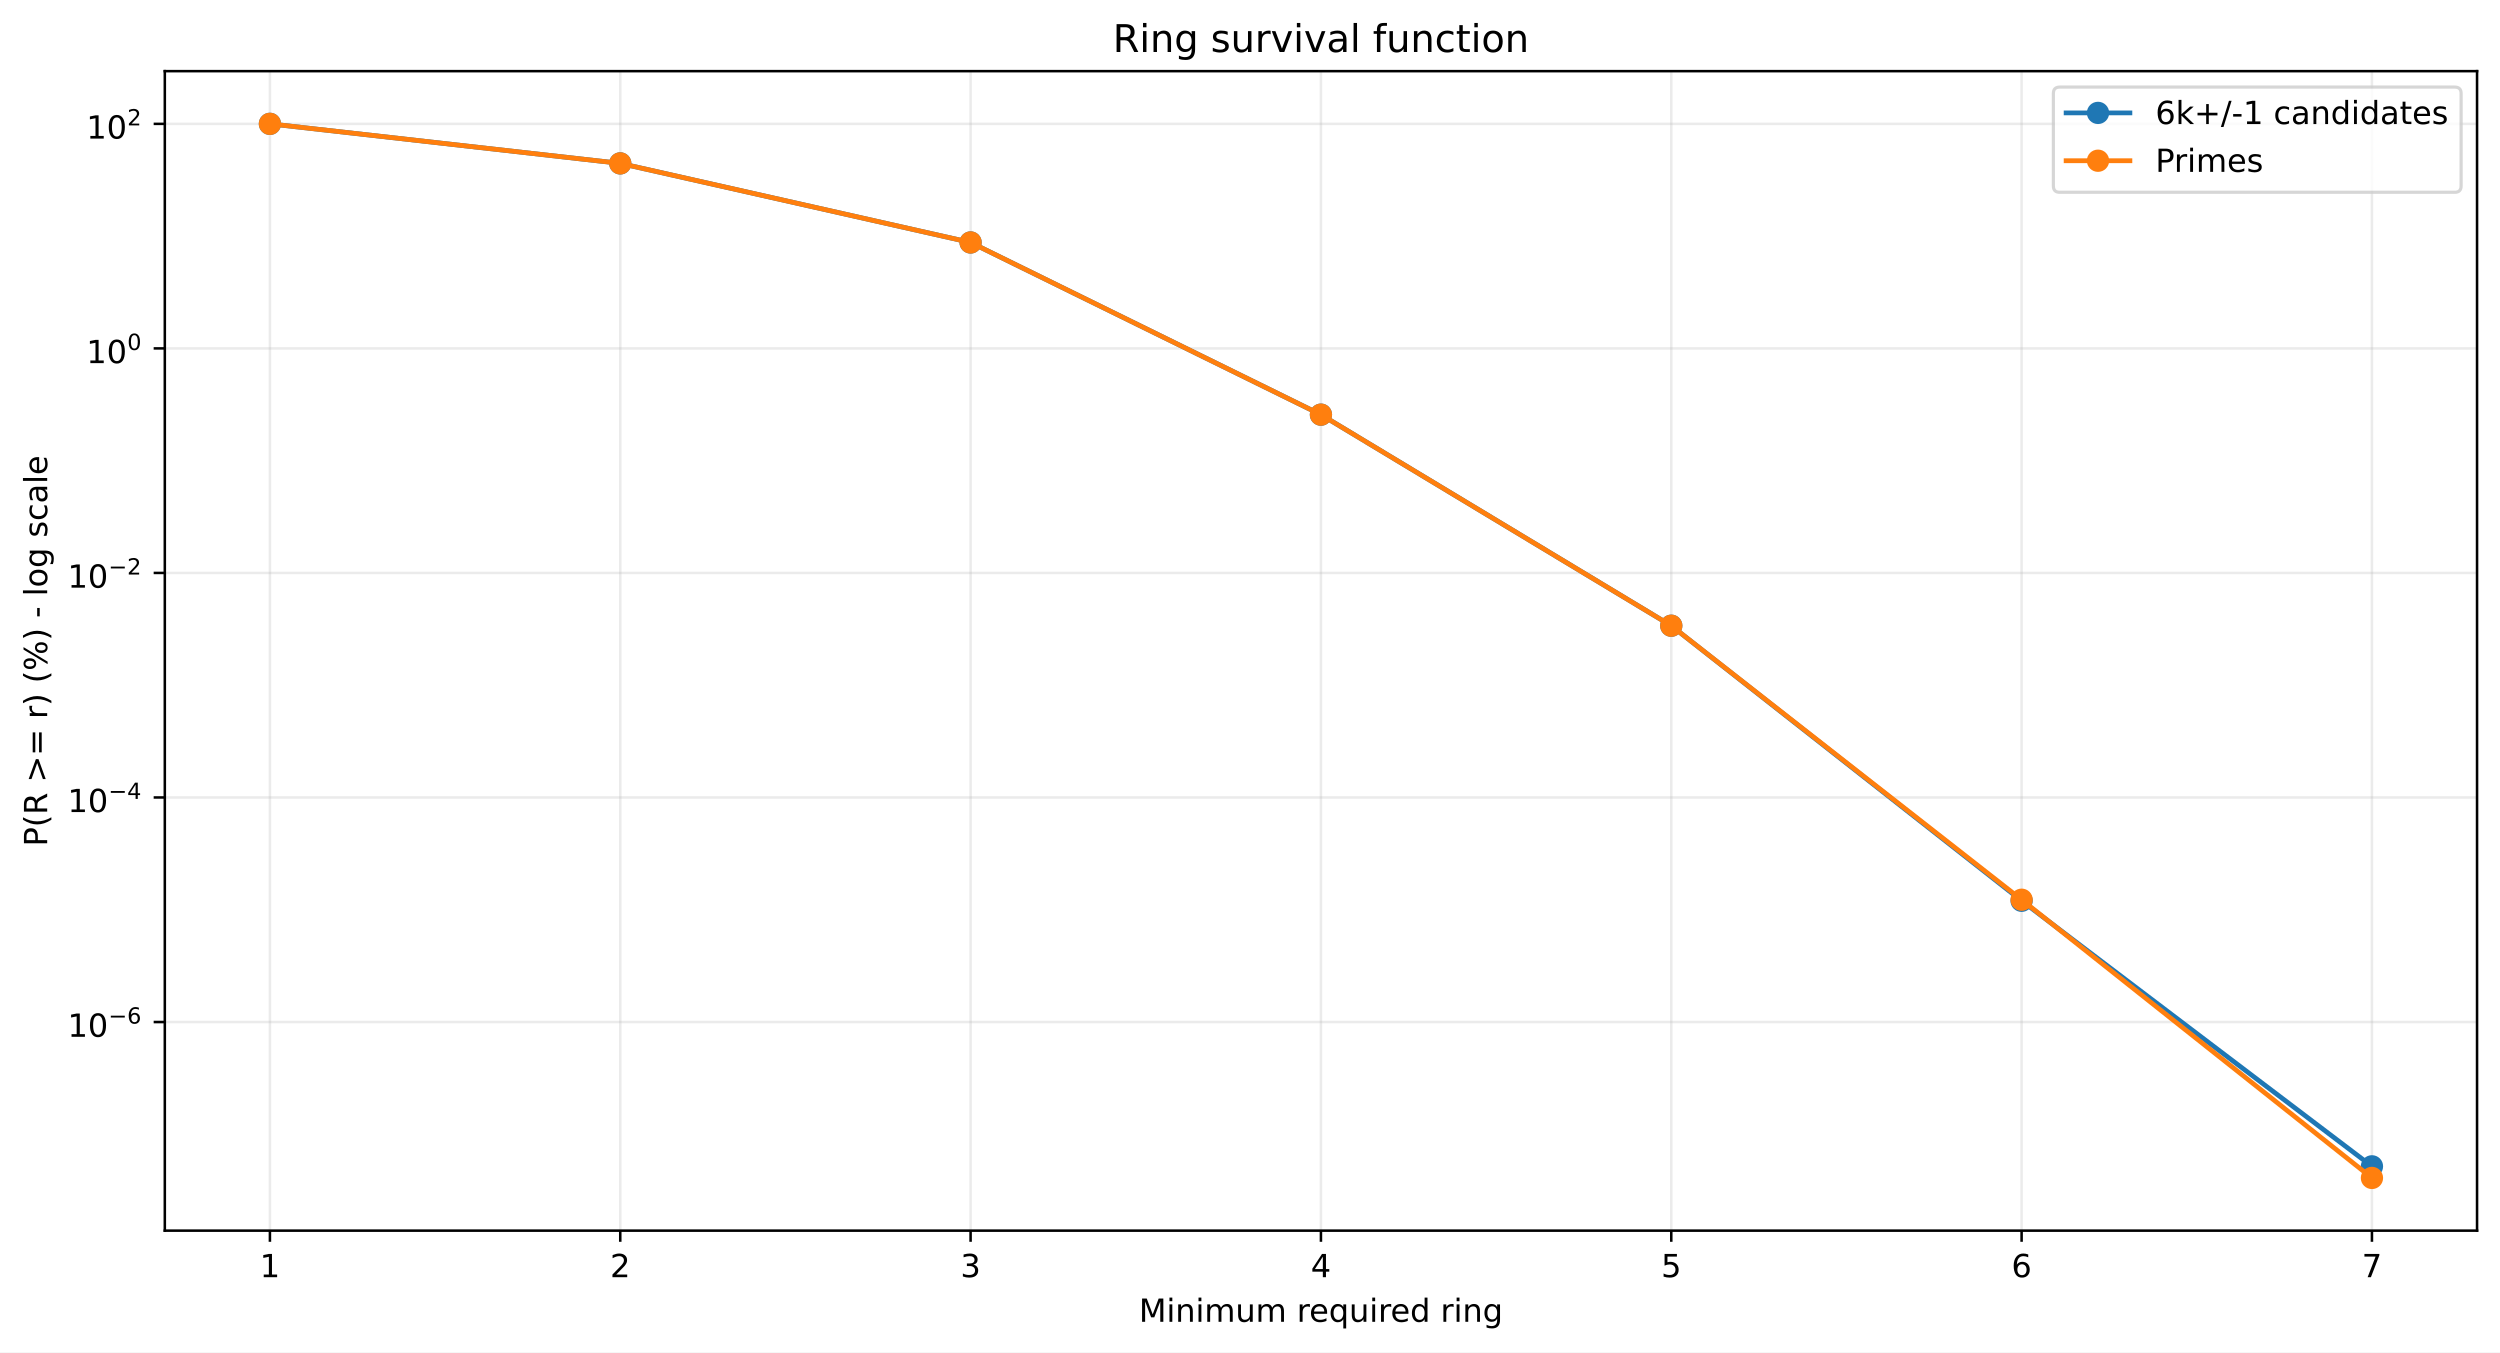
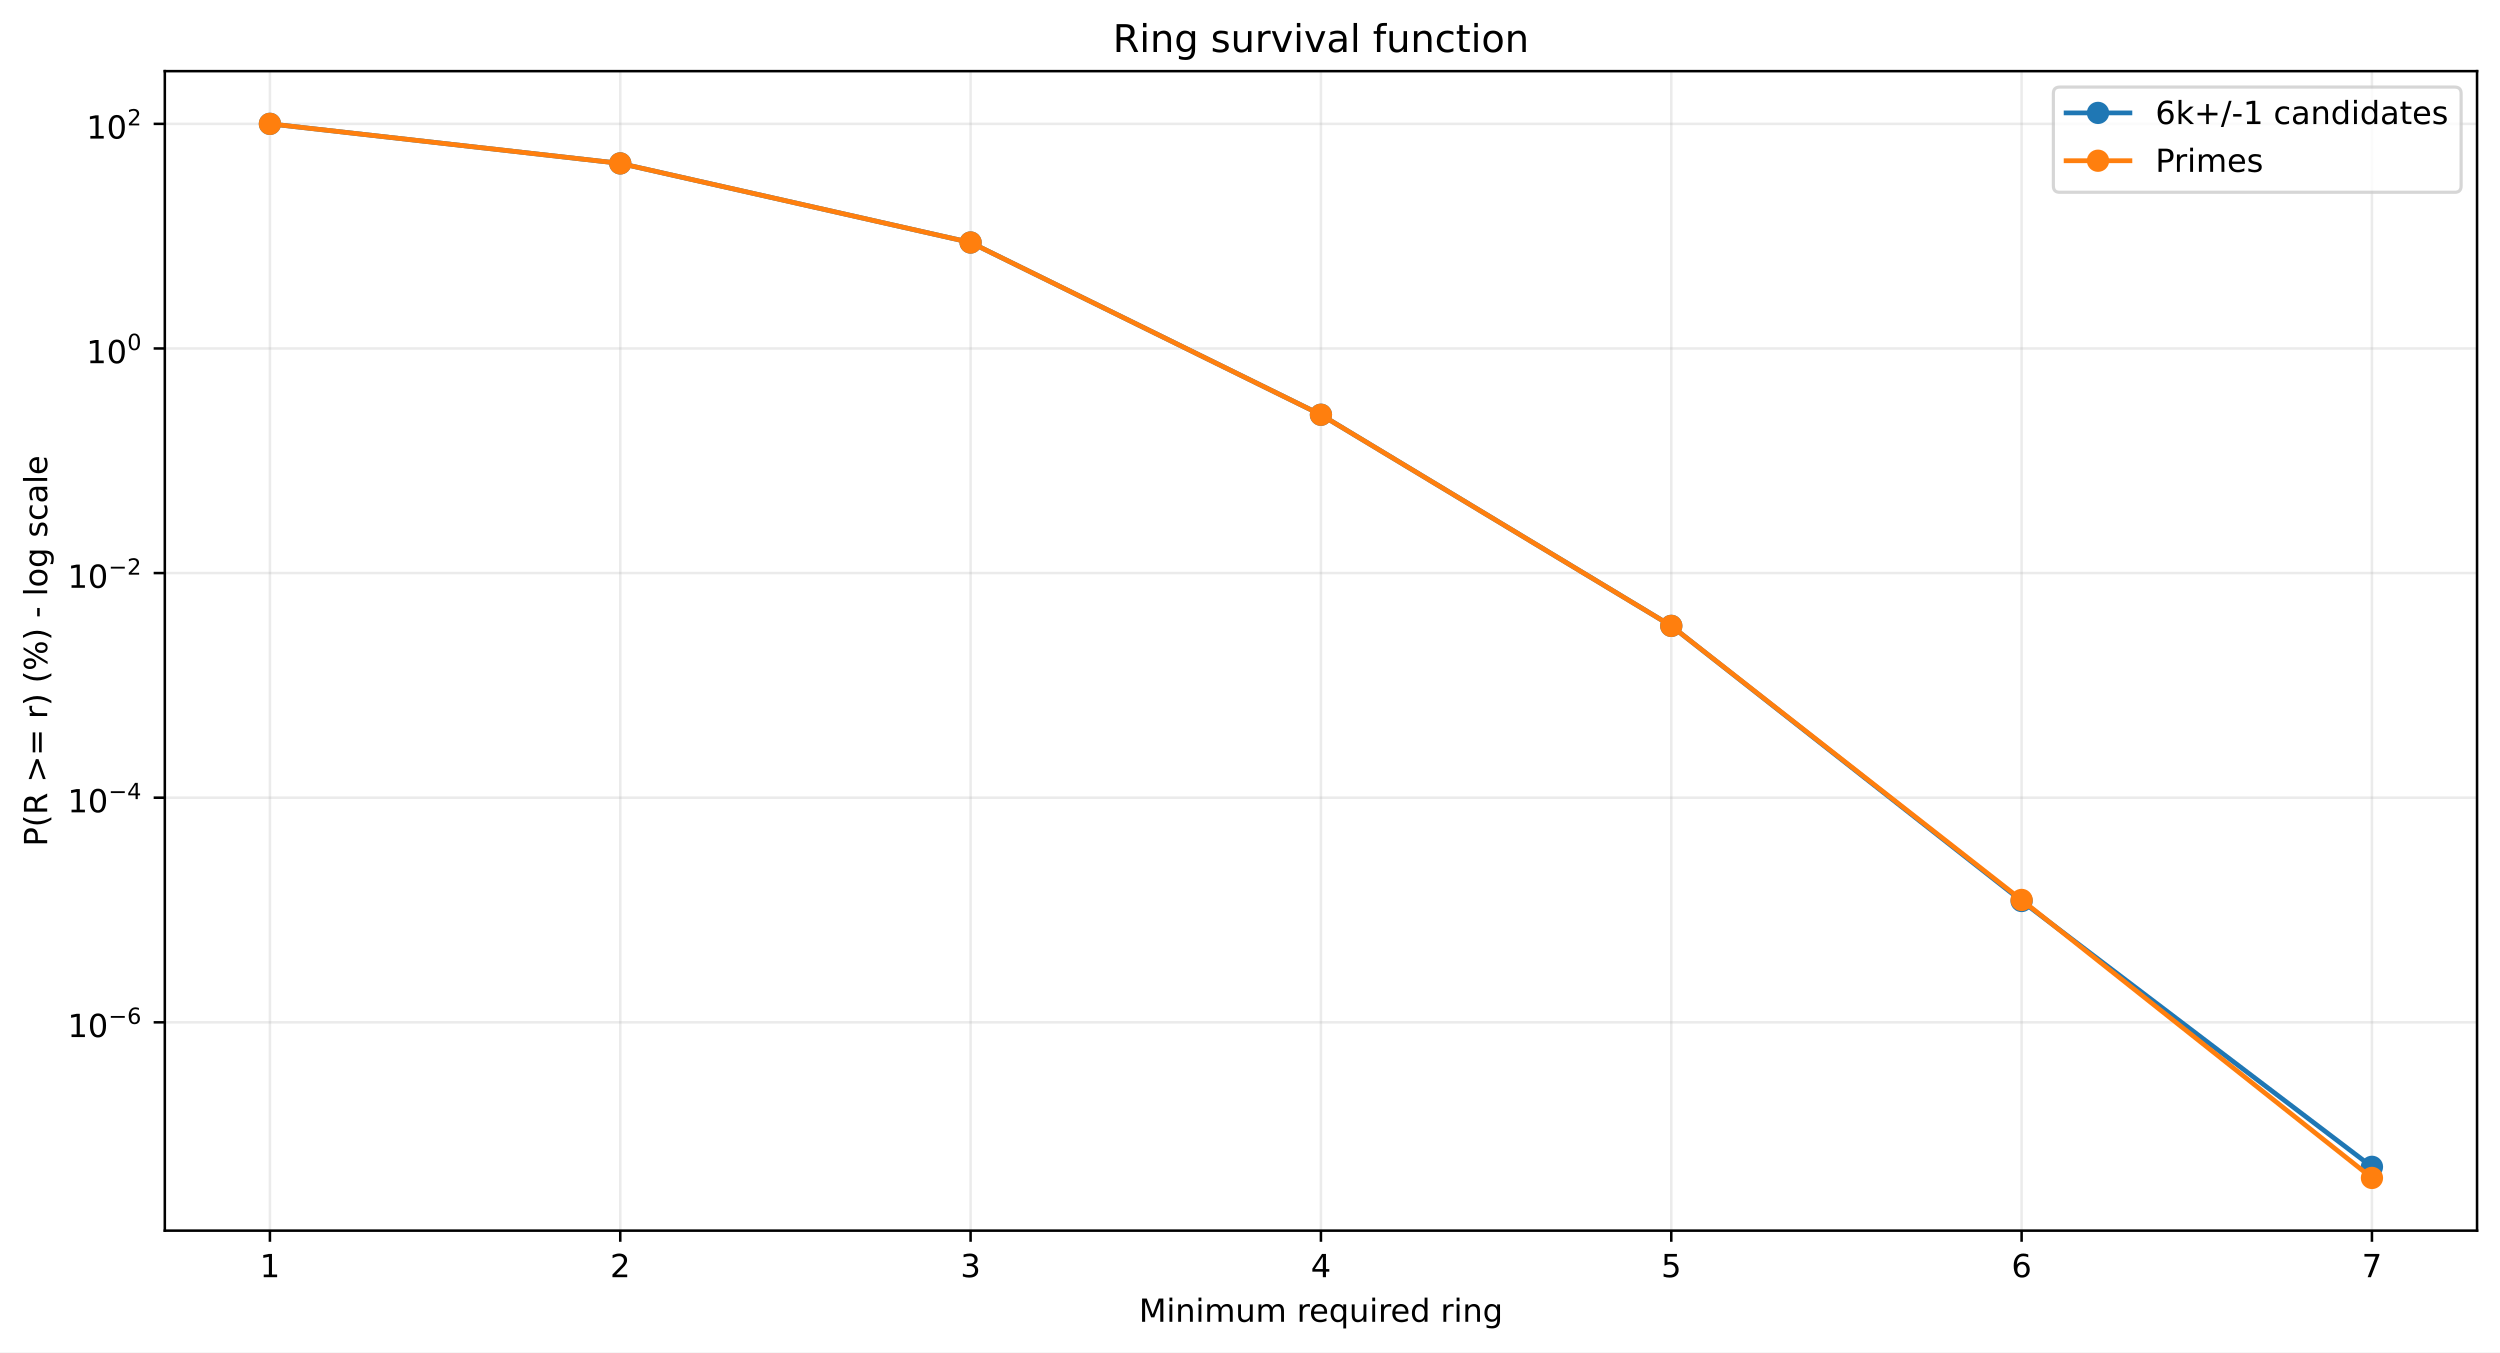
<svg xmlns="http://www.w3.org/2000/svg" xmlns:xlink="http://www.w3.org/1999/xlink" width="784.218pt" height="424.237pt" viewBox="0 0 784.218 424.237" version="1.1">
  <defs>
    <style type="text/css">*{stroke-linejoin: round; stroke-linecap: butt}</style>
  </defs>
  <g id="figure_1">
    <g id="patch_1">
      <path d="M 0 424.237  L 784.218 424.237  L 784.218 0  L 0 0  z " style="fill: #ffffff" />
    </g>
    <g id="axes_1">
      <g id="patch_2">
        <path d="M 51.701 386.036  L 777.018 386.036  L 777.018 22.318  L 51.701 22.318  z " style="fill: #ffffff" />
      </g>
      <g id="matplotlib.axis_1">
        <g id="xtick_1">
          <g id="line2d_1">
-             <path d="M 84.67 386.036  L 84.67 22.318  " clip-path="url(#p525a970b79)" style="fill: none; stroke: #b0b0b0; stroke-opacity: 0.25; stroke-width: 0.8; stroke-linecap: square" />
+             <path d="M 84.67 386.036  L 84.67 22.318  " clip-path="url(#p3c334ec9f2)" style="fill: none; stroke: #b0b0b0; stroke-opacity: 0.25; stroke-width: 0.8; stroke-linecap: square" />
          </g>
          <g id="line2d_2">
            <defs>
-               <path id="m7d9ca36e4c" d="M 0 0  L 0 3.5  " style="stroke: #000000; stroke-width: 0.8" />
+               <path id="mb38948ed02" d="M 0 0  L 0 3.5  " style="stroke: #000000; stroke-width: 0.8" />
            </defs>
            <g>
-               <use xlink:href="#m7d9ca36e4c" x="84.67" y="386.036" style="stroke: #000000; stroke-width: 0.8" />
+               <use xlink:href="#mb38948ed02" x="84.67" y="386.036" style="stroke: #000000; stroke-width: 0.8" />
            </g>
          </g>
          <g id="text_1">
            <g transform="translate(81.48852 400.6334) scale(0.1 -0.1)">
              <defs>
                <path id="DejaVuSans-14" d="M 794 531  L 1825 531  L 1825 4091  L 703 3866  L 703 4441  L 1819 4666  L 2450 4666  L 2450 531  L 3481 531  L 3481 0  L 794 0  L 794 531  z " transform="scale(0.015625)" />
              </defs>
              <use xlink:href="#DejaVuSans-14" />
            </g>
          </g>
        </g>
        <g id="xtick_2">
          <g id="line2d_3">
-             <path d="M 194.566 386.036  L 194.566 22.318  " clip-path="url(#p525a970b79)" style="fill: none; stroke: #b0b0b0; stroke-opacity: 0.25; stroke-width: 0.8; stroke-linecap: square" />
+             <path d="M 194.566 386.036  L 194.566 22.318  " clip-path="url(#p3c334ec9f2)" style="fill: none; stroke: #b0b0b0; stroke-opacity: 0.25; stroke-width: 0.8; stroke-linecap: square" />
          </g>
          <g id="line2d_4">
            <g>
-               <use xlink:href="#m7d9ca36e4c" x="194.566" y="386.036" style="stroke: #000000; stroke-width: 0.8" />
+               <use xlink:href="#mb38948ed02" x="194.566" y="386.036" style="stroke: #000000; stroke-width: 0.8" />
            </g>
          </g>
          <g id="text_2">
            <g transform="translate(191.3851 400.6334) scale(0.1 -0.1)">
              <defs>
                <path id="DejaVuSans-15" d="M 1228 531  L 3431 531  L 3431 0  L 469 0  L 469 531  Q 828 903 1448 1529  Q 2069 2156 2228 2338  Q 2531 2678 2651 2914  Q 2772 3150 2772 3378  Q 2772 3750 2511 3984  Q 2250 4219 1831 4219  Q 1534 4219 1204 4116  Q 875 4013 500 3803  L 500 4441  Q 881 4594 1212 4672  Q 1544 4750 1819 4750  Q 2544 4750 2975 4387  Q 3406 4025 3406 3419  Q 3406 3131 3298 2873  Q 3191 2616 2906 2266  Q 2828 2175 2409 1742  Q 1991 1309 1228 531  z " transform="scale(0.015625)" />
              </defs>
              <use xlink:href="#DejaVuSans-15" />
            </g>
          </g>
        </g>
        <g id="xtick_3">
          <g id="line2d_5">
-             <path d="M 304.463 386.036  L 304.463 22.318  " clip-path="url(#p525a970b79)" style="fill: none; stroke: #b0b0b0; stroke-opacity: 0.25; stroke-width: 0.8; stroke-linecap: square" />
+             <path d="M 304.463 386.036  L 304.463 22.318  " clip-path="url(#p3c334ec9f2)" style="fill: none; stroke: #b0b0b0; stroke-opacity: 0.25; stroke-width: 0.8; stroke-linecap: square" />
          </g>
          <g id="line2d_6">
            <g>
-               <use xlink:href="#m7d9ca36e4c" x="304.463" y="386.036" style="stroke: #000000; stroke-width: 0.8" />
+               <use xlink:href="#mb38948ed02" x="304.463" y="386.036" style="stroke: #000000; stroke-width: 0.8" />
            </g>
          </g>
          <g id="text_3">
            <g transform="translate(301.2817 400.6334) scale(0.1 -0.1)">
              <defs>
                <path id="DejaVuSans-16" d="M 2597 2516  Q 3050 2419 3304 2112  Q 3559 1806 3559 1356  Q 3559 666 3084 287  Q 2609 -91 1734 -91  Q 1441 -91 1130 -33  Q 819 25 488 141  L 488 750  Q 750 597 1062 519  Q 1375 441 1716 441  Q 2309 441 2620 675  Q 2931 909 2931 1356  Q 2931 1769 2642 2001  Q 2353 2234 1838 2234  L 1294 2234  L 1294 2753  L 1863 2753  Q 2328 2753 2575 2939  Q 2822 3125 2822 3475  Q 2822 3834 2567 4026  Q 2313 4219 1838 4219  Q 1578 4219 1281 4162  Q 984 4106 628 3988  L 628 4550  Q 988 4650 1302 4700  Q 1616 4750 1894 4750  Q 2613 4750 3031 4423  Q 3450 4097 3450 3541  Q 3450 3153 3228 2886  Q 3006 2619 2597 2516  z " transform="scale(0.015625)" />
              </defs>
              <use xlink:href="#DejaVuSans-16" />
            </g>
          </g>
        </g>
        <g id="xtick_4">
          <g id="line2d_7">
-             <path d="M 414.36 386.036  L 414.36 22.318  " clip-path="url(#p525a970b79)" style="fill: none; stroke: #b0b0b0; stroke-opacity: 0.25; stroke-width: 0.8; stroke-linecap: square" />
+             <path d="M 414.36 386.036  L 414.36 22.318  " clip-path="url(#p3c334ec9f2)" style="fill: none; stroke: #b0b0b0; stroke-opacity: 0.25; stroke-width: 0.8; stroke-linecap: square" />
          </g>
          <g id="line2d_8">
            <g>
-               <use xlink:href="#m7d9ca36e4c" x="414.36" y="386.036" style="stroke: #000000; stroke-width: 0.8" />
+               <use xlink:href="#mb38948ed02" x="414.36" y="386.036" style="stroke: #000000; stroke-width: 0.8" />
            </g>
          </g>
          <g id="text_4">
            <g transform="translate(411.1784 400.6334) scale(0.1 -0.1)">
              <defs>
                <path id="DejaVuSans-17" d="M 2419 4116  L 825 1625  L 2419 1625  L 2419 4116  z M 2253 4666  L 3047 4666  L 3047 1625  L 3713 1625  L 3713 1100  L 3047 1100  L 3047 0  L 2419 0  L 2419 1100  L 313 1100  L 313 1709  L 2253 4666  z " transform="scale(0.015625)" />
              </defs>
              <use xlink:href="#DejaVuSans-17" />
            </g>
          </g>
        </g>
        <g id="xtick_5">
          <g id="line2d_9">
-             <path d="M 524.256 386.036  L 524.256 22.318  " clip-path="url(#p525a970b79)" style="fill: none; stroke: #b0b0b0; stroke-opacity: 0.25; stroke-width: 0.8; stroke-linecap: square" />
+             <path d="M 524.256 386.036  L 524.256 22.318  " clip-path="url(#p3c334ec9f2)" style="fill: none; stroke: #b0b0b0; stroke-opacity: 0.25; stroke-width: 0.8; stroke-linecap: square" />
          </g>
          <g id="line2d_10">
            <g>
-               <use xlink:href="#m7d9ca36e4c" x="524.256" y="386.036" style="stroke: #000000; stroke-width: 0.8" />
+               <use xlink:href="#mb38948ed02" x="524.256" y="386.036" style="stroke: #000000; stroke-width: 0.8" />
            </g>
          </g>
          <g id="text_5">
            <g transform="translate(521.075 400.6334) scale(0.1 -0.1)">
              <defs>
                <path id="DejaVuSans-18" d="M 691 4666  L 3169 4666  L 3169 4134  L 1269 4134  L 1269 2991  Q 1406 3038 1543 3061  Q 1681 3084 1819 3084  Q 2600 3084 3056 2656  Q 3513 2228 3513 1497  Q 3513 744 3044 326  Q 2575 -91 1722 -91  Q 1428 -91 1123 -41  Q 819 9 494 109  L 494 744  Q 775 591 1075 516  Q 1375 441 1709 441  Q 2250 441 2565 725  Q 2881 1009 2881 1497  Q 2881 1984 2565 2268  Q 2250 2553 1709 2553  Q 1456 2553 1204 2497  Q 953 2441 691 2322  L 691 4666  z " transform="scale(0.015625)" />
              </defs>
              <use xlink:href="#DejaVuSans-18" />
            </g>
          </g>
        </g>
        <g id="xtick_6">
          <g id="line2d_11">
-             <path d="M 634.153 386.036  L 634.153 22.318  " clip-path="url(#p525a970b79)" style="fill: none; stroke: #b0b0b0; stroke-opacity: 0.25; stroke-width: 0.8; stroke-linecap: square" />
+             <path d="M 634.153 386.036  L 634.153 22.318  " clip-path="url(#p3c334ec9f2)" style="fill: none; stroke: #b0b0b0; stroke-opacity: 0.25; stroke-width: 0.8; stroke-linecap: square" />
          </g>
          <g id="line2d_12">
            <g>
-               <use xlink:href="#m7d9ca36e4c" x="634.153" y="386.036" style="stroke: #000000; stroke-width: 0.8" />
+               <use xlink:href="#mb38948ed02" x="634.153" y="386.036" style="stroke: #000000; stroke-width: 0.8" />
            </g>
          </g>
          <g id="text_6">
            <g transform="translate(630.9716 400.6334) scale(0.1 -0.1)">
              <defs>
                <path id="DejaVuSans-19" d="M 2113 2584  Q 1688 2584 1439 2293  Q 1191 2003 1191 1497  Q 1191 994 1439 701  Q 1688 409 2113 409  Q 2538 409 2786 701  Q 3034 994 3034 1497  Q 3034 2003 2786 2293  Q 2538 2584 2113 2584  z M 3366 4563  L 3366 3988  Q 3128 4100 2886 4159  Q 2644 4219 2406 4219  Q 1781 4219 1451 3797  Q 1122 3375 1075 2522  Q 1259 2794 1537 2939  Q 1816 3084 2150 3084  Q 2853 3084 3261 2657  Q 3669 2231 3669 1497  Q 3669 778 3244 343  Q 2819 -91 2113 -91  Q 1303 -91 875 529  Q 447 1150 447 2328  Q 447 3434 972 4092  Q 1497 4750 2381 4750  Q 2619 4750 2861 4703  Q 3103 4656 3366 4563  z " transform="scale(0.015625)" />
              </defs>
              <use xlink:href="#DejaVuSans-19" />
            </g>
          </g>
        </g>
        <g id="xtick_7">
          <g id="line2d_13">
-             <path d="M 744.049 386.036  L 744.049 22.318  " clip-path="url(#p525a970b79)" style="fill: none; stroke: #b0b0b0; stroke-opacity: 0.25; stroke-width: 0.8; stroke-linecap: square" />
+             <path d="M 744.049 386.036  L 744.049 22.318  " clip-path="url(#p3c334ec9f2)" style="fill: none; stroke: #b0b0b0; stroke-opacity: 0.25; stroke-width: 0.8; stroke-linecap: square" />
          </g>
          <g id="line2d_14">
            <g>
-               <use xlink:href="#m7d9ca36e4c" x="744.049" y="386.036" style="stroke: #000000; stroke-width: 0.8" />
+               <use xlink:href="#mb38948ed02" x="744.049" y="386.036" style="stroke: #000000; stroke-width: 0.8" />
            </g>
          </g>
          <g id="text_7">
            <g transform="translate(740.8682 400.6334) scale(0.1 -0.1)">
              <defs>
                <path id="DejaVuSans-1a" d="M 525 4666  L 3525 4666  L 3525 4397  L 1831 0  L 1172 0  L 2766 4134  L 525 4134  L 525 4666  z " transform="scale(0.015625)" />
              </defs>
              <use xlink:href="#DejaVuSans-1a" />
            </g>
          </g>
        </g>
        <g id="text_8">
          <g transform="translate(357.2737 414.6342) scale(0.1 -0.1)">
            <defs>
              <path id="DejaVuSans-30" d="M 628 4666  L 1569 4666  L 2759 1491  L 3956 4666  L 4897 4666  L 4897 0  L 4281 0  L 4281 4097  L 3078 897  L 2444 897  L 1241 4097  L 1241 0  L 628 0  L 628 4666  z " transform="scale(0.015625)" />
              <path id="DejaVuSans-4c" d="M 603 3500  L 1178 3500  L 1178 0  L 603 0  L 603 3500  z M 603 4863  L 1178 4863  L 1178 4134  L 603 4134  L 603 4863  z " transform="scale(0.015625)" />
              <path id="DejaVuSans-51" d="M 3513 2113  L 3513 0  L 2938 0  L 2938 2094  Q 2938 2591 2744 2837  Q 2550 3084 2163 3084  Q 1697 3084 1428 2787  Q 1159 2491 1159 1978  L 1159 0  L 581 0  L 581 3500  L 1159 3500  L 1159 2956  Q 1366 3272 1645 3428  Q 1925 3584 2291 3584  Q 2894 3584 3203 3211  Q 3513 2838 3513 2113  z " transform="scale(0.015625)" />
              <path id="DejaVuSans-50" d="M 3328 2828  Q 3544 3216 3844 3400  Q 4144 3584 4550 3584  Q 5097 3584 5394 3201  Q 5691 2819 5691 2113  L 5691 0  L 5113 0  L 5113 2094  Q 5113 2597 4934 2840  Q 4756 3084 4391 3084  Q 3944 3084 3684 2787  Q 3425 2491 3425 1978  L 3425 0  L 2847 0  L 2847 2094  Q 2847 2600 2669 2842  Q 2491 3084 2119 3084  Q 1678 3084 1418 2786  Q 1159 2488 1159 1978  L 1159 0  L 581 0  L 581 3500  L 1159 3500  L 1159 2956  Q 1356 3278 1631 3431  Q 1906 3584 2284 3584  Q 2666 3584 2933 3390  Q 3200 3197 3328 2828  z " transform="scale(0.015625)" />
              <path id="DejaVuSans-58" d="M 544 1381  L 544 3500  L 1119 3500  L 1119 1403  Q 1119 906 1312 657  Q 1506 409 1894 409  Q 2359 409 2629 706  Q 2900 1003 2900 1516  L 2900 3500  L 3475 3500  L 3475 0  L 2900 0  L 2900 538  Q 2691 219 2414 64  Q 2138 -91 1772 -91  Q 1169 -91 856 284  Q 544 659 544 1381  z M 1991 3584  L 1991 3584  z " transform="scale(0.015625)" />
              <path id="DejaVuSans-3" transform="scale(0.015625)" />
              <path id="DejaVuSans-55" d="M 2631 2963  Q 2534 3019 2420 3045  Q 2306 3072 2169 3072  Q 1681 3072 1420 2755  Q 1159 2438 1159 1844  L 1159 0  L 581 0  L 581 3500  L 1159 3500  L 1159 2956  Q 1341 3275 1631 3429  Q 1922 3584 2338 3584  Q 2397 3584 2469 3576  Q 2541 3569 2628 3553  L 2631 2963  z " transform="scale(0.015625)" />
              <path id="DejaVuSans-48" d="M 3597 1894  L 3597 1613  L 953 1613  Q 991 1019 1311 708  Q 1631 397 2203 397  Q 2534 397 2845 478  Q 3156 559 3463 722  L 3463 178  Q 3153 47 2828 -22  Q 2503 -91 2169 -91  Q 1331 -91 842 396  Q 353 884 353 1716  Q 353 2575 817 3079  Q 1281 3584 2069 3584  Q 2775 3584 3186 3129  Q 3597 2675 3597 1894  z M 3022 2063  Q 3016 2534 2758 2815  Q 2500 3097 2075 3097  Q 1594 3097 1305 2825  Q 1016 2553 972 2059  L 3022 2063  z " transform="scale(0.015625)" />
              <path id="DejaVuSans-54" d="M 947 1747  Q 947 1113 1208 752  Q 1469 391 1925 391  Q 2381 391 2643 752  Q 2906 1113 2906 1747  Q 2906 2381 2643 2742  Q 2381 3103 1925 3103  Q 1469 3103 1208 2742  Q 947 2381 947 1747  z M 2906 525  Q 2725 213 2448 61  Q 2172 -91 1784 -91  Q 1150 -91 751 415  Q 353 922 353 1747  Q 353 2572 751 3078  Q 1150 3584 1784 3584  Q 2172 3584 2448 3432  Q 2725 3281 2906 2969  L 2906 3500  L 3481 3500  L 3481 -1331  L 2906 -1331  L 2906 525  z " transform="scale(0.015625)" />
              <path id="DejaVuSans-47" d="M 2906 2969  L 2906 4863  L 3481 4863  L 3481 0  L 2906 0  L 2906 525  Q 2725 213 2448 61  Q 2172 -91 1784 -91  Q 1150 -91 751 415  Q 353 922 353 1747  Q 353 2572 751 3078  Q 1150 3584 1784 3584  Q 2172 3584 2448 3432  Q 2725 3281 2906 2969  z M 947 1747  Q 947 1113 1208 752  Q 1469 391 1925 391  Q 2381 391 2643 752  Q 2906 1113 2906 1747  Q 2906 2381 2643 2742  Q 2381 3103 1925 3103  Q 1469 3103 1208 2742  Q 947 2381 947 1747  z " transform="scale(0.015625)" />
              <path id="DejaVuSans-4a" d="M 2906 1791  Q 2906 2416 2648 2759  Q 2391 3103 1925 3103  Q 1463 3103 1205 2759  Q 947 2416 947 1791  Q 947 1169 1205 825  Q 1463 481 1925 481  Q 2391 481 2648 825  Q 2906 1169 2906 1791  z M 3481 434  Q 3481 -459 3084 -895  Q 2688 -1331 1869 -1331  Q 1566 -1331 1297 -1286  Q 1028 -1241 775 -1147  L 775 -588  Q 1028 -725 1275 -790  Q 1522 -856 1778 -856  Q 2344 -856 2625 -561  Q 2906 -266 2906 331  L 2906 616  Q 2728 306 2450 153  Q 2172 0 1784 0  Q 1141 0 747 490  Q 353 981 353 1791  Q 353 2603 747 3093  Q 1141 3584 1784 3584  Q 2172 3584 2450 3431  Q 2728 3278 2906 2969  L 2906 3500  L 3481 3500  L 3481 434  z " transform="scale(0.015625)" />
            </defs>
            <use xlink:href="#DejaVuSans-30" />
            <use xlink:href="#DejaVuSans-4c" transform="translate(86.28125 0)" />
            <use xlink:href="#DejaVuSans-51" transform="translate(114.0625 0)" />
            <use xlink:href="#DejaVuSans-4c" transform="translate(177.4375 0)" />
            <use xlink:href="#DejaVuSans-50" transform="translate(205.2188 0)" />
            <use xlink:href="#DejaVuSans-58" transform="translate(302.625 0)" />
            <use xlink:href="#DejaVuSans-50" transform="translate(366 0)" />
            <use xlink:href="#DejaVuSans-3" transform="translate(463.4062 0)" />
            <use xlink:href="#DejaVuSans-55" transform="translate(495.1875 0)" />
            <use xlink:href="#DejaVuSans-48" transform="translate(534.0938 0)" />
            <use xlink:href="#DejaVuSans-54" transform="translate(595.625 0)" />
            <use xlink:href="#DejaVuSans-58" transform="translate(659.1094 0)" />
            <use xlink:href="#DejaVuSans-4c" transform="translate(722.4844 0)" />
            <use xlink:href="#DejaVuSans-55" transform="translate(750.2656 0)" />
            <use xlink:href="#DejaVuSans-48" transform="translate(789.1719 0)" />
            <use xlink:href="#DejaVuSans-47" transform="translate(850.7031 0)" />
            <use xlink:href="#DejaVuSans-3" transform="translate(914.1875 0)" />
            <use xlink:href="#DejaVuSans-55" transform="translate(945.9688 0)" />
            <use xlink:href="#DejaVuSans-4c" transform="translate(987.0781 0)" />
            <use xlink:href="#DejaVuSans-51" transform="translate(1014.859 0)" />
            <use xlink:href="#DejaVuSans-4a" transform="translate(1078.234 0)" />
          </g>
        </g>
      </g>
      <g id="matplotlib.axis_2">
        <g id="ytick_1">
          <g id="line2d_15">
-             <path d="M 51.701 320.598  L 777.018 320.598  " clip-path="url(#p525a970b79)" style="fill: none; stroke: #b0b0b0; stroke-opacity: 0.25; stroke-width: 0.8; stroke-linecap: square" />
+             <path d="M 51.701 320.686  L 777.018 320.686  " clip-path="url(#p3c334ec9f2)" style="fill: none; stroke: #b0b0b0; stroke-opacity: 0.25; stroke-width: 0.8; stroke-linecap: square" />
          </g>
          <g id="line2d_16">
            <defs>
-               <path id="m286f41560a" d="M 0 0  L -3.5 0  " style="stroke: #000000; stroke-width: 0.8" />
+               <path id="mc183e2a374" d="M 0 0  L -3.5 0  " style="stroke: #000000; stroke-width: 0.8" />
            </defs>
            <g>
-               <use xlink:href="#m286f41560a" x="51.701" y="320.598" style="stroke: #000000; stroke-width: 0.8" />
+               <use xlink:href="#mc183e2a374" x="51.701" y="320.686" style="stroke: #000000; stroke-width: 0.8" />
            </g>
          </g>
          <g id="text_9">
-             <g transform="translate(21.20078 325.2977) scale(0.1 -0.1)">
+             <g transform="translate(21.20078 325.3858) scale(0.1 -0.1)">
              <defs>
                <path id="DejaVuSans-13" d="M 2034 4250  Q 1547 4250 1301 3770  Q 1056 3291 1056 2328  Q 1056 1369 1301 889  Q 1547 409 2034 409  Q 2525 409 2770 889  Q 3016 1369 3016 2328  Q 3016 3291 2770 3770  Q 2525 4250 2034 4250  z M 2034 4750  Q 2819 4750 3233 4129  Q 3647 3509 3647 2328  Q 3647 1150 3233 529  Q 2819 -91 2034 -91  Q 1250 -91 836 529  Q 422 1150 422 2328  Q 422 3509 836 4129  Q 1250 4750 2034 4750  z " transform="scale(0.015625)" />
                <path id="DejaVuSans-c9c" d="M 678 2272  L 4684 2272  L 4684 1741  L 678 1741  L 678 2272  z " transform="scale(0.015625)" />
              </defs>
              <use xlink:href="#DejaVuSans-14" transform="translate(0 0.746875)" />
              <use xlink:href="#DejaVuSans-13" transform="translate(63.62305 0.746875)" />
              <use xlink:href="#DejaVuSans-c9c" transform="translate(128.2031 42.04688) scale(0.7)" />
              <use xlink:href="#DejaVuSans-19" transform="translate(186.8555 42.04688) scale(0.7)" />
            </g>
          </g>
        </g>
        <g id="ytick_2">
          <g id="line2d_17">
-             <path d="M 51.701 250.161  L 777.018 250.161  " clip-path="url(#p525a970b79)" style="fill: none; stroke: #b0b0b0; stroke-opacity: 0.25; stroke-width: 0.8; stroke-linecap: square" />
+             <path d="M 51.701 250.227  L 777.018 250.227  " clip-path="url(#p3c334ec9f2)" style="fill: none; stroke: #b0b0b0; stroke-opacity: 0.25; stroke-width: 0.8; stroke-linecap: square" />
          </g>
          <g id="line2d_18">
            <g>
-               <use xlink:href="#m286f41560a" x="51.701" y="250.161" style="stroke: #000000; stroke-width: 0.8" />
+               <use xlink:href="#mc183e2a374" x="51.701" y="250.227" style="stroke: #000000; stroke-width: 0.8" />
            </g>
          </g>
          <g id="text_10">
-             <g transform="translate(21.20078 254.8109) scale(0.1 -0.1)">
+             <g transform="translate(21.20078 254.8771) scale(0.1 -0.1)">
              <use xlink:href="#DejaVuSans-14" transform="translate(0 0.665625)" />
              <use xlink:href="#DejaVuSans-13" transform="translate(63.62305 0.665625)" />
              <use xlink:href="#DejaVuSans-c9c" transform="translate(128.2031 41.96563) scale(0.7)" />
              <use xlink:href="#DejaVuSans-17" transform="translate(186.8555 41.96563) scale(0.7)" />
            </g>
          </g>
        </g>
        <g id="ytick_3">
          <g id="line2d_19">
-             <path d="M 51.701 179.724  L 777.018 179.724  " clip-path="url(#p525a970b79)" style="fill: none; stroke: #b0b0b0; stroke-opacity: 0.25; stroke-width: 0.8; stroke-linecap: square" />
+             <path d="M 51.701 179.768  L 777.018 179.768  " clip-path="url(#p3c334ec9f2)" style="fill: none; stroke: #b0b0b0; stroke-opacity: 0.25; stroke-width: 0.8; stroke-linecap: square" />
          </g>
          <g id="line2d_20">
            <g>
-               <use xlink:href="#m286f41560a" x="51.701" y="179.724" style="stroke: #000000; stroke-width: 0.8" />
+               <use xlink:href="#mc183e2a374" x="51.701" y="179.768" style="stroke: #000000; stroke-width: 0.8" />
            </g>
          </g>
          <g id="text_11">
-             <g transform="translate(21.20078 184.4242) scale(0.1 -0.1)">
+             <g transform="translate(21.20078 184.4683) scale(0.1 -0.1)">
              <use xlink:href="#DejaVuSans-14" transform="translate(0 0.746875)" />
              <use xlink:href="#DejaVuSans-13" transform="translate(63.62305 0.746875)" />
              <use xlink:href="#DejaVuSans-c9c" transform="translate(128.2031 42.04688) scale(0.7)" />
              <use xlink:href="#DejaVuSans-15" transform="translate(186.8555 42.04688) scale(0.7)" />
            </g>
          </g>
        </g>
        <g id="ytick_4">
          <g id="line2d_21">
-             <path d="M 51.701 109.287  L 777.018 109.287  " clip-path="url(#p525a970b79)" style="fill: none; stroke: #b0b0b0; stroke-opacity: 0.25; stroke-width: 0.8; stroke-linecap: square" />
+             <path d="M 51.701 109.31  L 777.018 109.31  " clip-path="url(#p3c334ec9f2)" style="fill: none; stroke: #b0b0b0; stroke-opacity: 0.25; stroke-width: 0.8; stroke-linecap: square" />
          </g>
          <g id="line2d_22">
            <g>
-               <use xlink:href="#m286f41560a" x="51.701" y="109.287" style="stroke: #000000; stroke-width: 0.8" />
+               <use xlink:href="#mc183e2a374" x="51.701" y="109.31" style="stroke: #000000; stroke-width: 0.8" />
            </g>
          </g>
          <g id="text_12">
-             <g transform="translate(27.10078 113.9875) scale(0.1 -0.1)">
+             <g transform="translate(27.10078 114.0095) scale(0.1 -0.1)">
              <use xlink:href="#DejaVuSans-14" transform="translate(0 0.746875)" />
              <use xlink:href="#DejaVuSans-13" transform="translate(63.62305 0.746875)" />
              <use xlink:href="#DejaVuSans-13" transform="translate(128.2031 42.04688) scale(0.7)" />
            </g>
          </g>
        </g>
        <g id="ytick_5">
          <g id="line2d_23">
-             <path d="M 51.701 38.851  L 777.018 38.851  " clip-path="url(#p525a970b79)" style="fill: none; stroke: #b0b0b0; stroke-opacity: 0.25; stroke-width: 0.8; stroke-linecap: square" />
+             <path d="M 51.701 38.851  L 777.018 38.851  " clip-path="url(#p3c334ec9f2)" style="fill: none; stroke: #b0b0b0; stroke-opacity: 0.25; stroke-width: 0.8; stroke-linecap: square" />
          </g>
          <g id="line2d_24">
            <g>
-               <use xlink:href="#m286f41560a" x="51.701" y="38.851" style="stroke: #000000; stroke-width: 0.8" />
+               <use xlink:href="#mc183e2a374" x="51.701" y="38.851" style="stroke: #000000; stroke-width: 0.8" />
            </g>
          </g>
          <g id="text_13">
            <g transform="translate(27.10078 43.55075) scale(0.1 -0.1)">
              <use xlink:href="#DejaVuSans-14" transform="translate(0 0.746875)" />
              <use xlink:href="#DejaVuSans-13" transform="translate(63.62305 0.746875)" />
              <use xlink:href="#DejaVuSans-15" transform="translate(128.2031 42.04688) scale(0.7)" />
            </g>
          </g>
        </g>
        <g id="text_14">
          <g transform="translate(14.79844 265.4996) rotate(-90) scale(0.1 -0.1)">
            <defs>
              <path id="DejaVuSans-33" d="M 1259 4147  L 1259 2394  L 2053 2394  Q 2494 2394 2734 2622  Q 2975 2850 2975 3272  Q 2975 3691 2734 3919  Q 2494 4147 2053 4147  L 1259 4147  z M 628 4666  L 2053 4666  Q 2838 4666 3239 4311  Q 3641 3956 3641 3272  Q 3641 2581 3239 2228  Q 2838 1875 2053 1875  L 1259 1875  L 1259 0  L 628 0  L 628 4666  z " transform="scale(0.015625)" />
              <path id="DejaVuSans-b" d="M 1984 4856  Q 1566 4138 1362 3434  Q 1159 2731 1159 2009  Q 1159 1288 1364 580  Q 1569 -128 1984 -844  L 1484 -844  Q 1016 -109 783 600  Q 550 1309 550 2009  Q 550 2706 781 3412  Q 1013 4119 1484 4856  L 1984 4856  z " transform="scale(0.015625)" />
              <path id="DejaVuSans-35" d="M 2841 2188  Q 3044 2119 3236 1894  Q 3428 1669 3622 1275  L 4263 0  L 3584 0  L 2988 1197  Q 2756 1666 2539 1819  Q 2322 1972 1947 1972  L 1259 1972  L 1259 0  L 628 0  L 628 4666  L 2053 4666  Q 2853 4666 3247 4331  Q 3641 3997 3641 3322  Q 3641 2881 3436 2590  Q 3231 2300 2841 2188  z M 1259 4147  L 1259 2491  L 2053 2491  Q 2509 2491 2742 2702  Q 2975 2913 2975 3322  Q 2975 3731 2742 3939  Q 2509 4147 2053 4147  L 1259 4147  z " transform="scale(0.015625)" />
              <path id="DejaVuSans-21" d="M 678 3150  L 678 3719  L 4684 2266  L 4684 1747  L 678 294  L 678 863  L 3897 2003  L 678 3150  z " transform="scale(0.015625)" />
              <path id="DejaVuSans-20" d="M 678 2906  L 4684 2906  L 4684 2381  L 678 2381  L 678 2906  z M 678 1631  L 4684 1631  L 4684 1100  L 678 1100  L 678 1631  z " transform="scale(0.015625)" />
              <path id="DejaVuSans-c" d="M 513 4856  L 1013 4856  Q 1481 4119 1714 3412  Q 1947 2706 1947 2009  Q 1947 1309 1714 600  Q 1481 -109 1013 -844  L 513 -844  Q 928 -128 1133 580  Q 1338 1288 1338 2009  Q 1338 2731 1133 3434  Q 928 4138 513 4856  z " transform="scale(0.015625)" />
              <path id="DejaVuSans-8" d="M 4653 2053  Q 4381 2053 4226 1822  Q 4072 1591 4072 1178  Q 4072 772 4226 539  Q 4381 306 4653 306  Q 4919 306 5073 539  Q 5228 772 5228 1178  Q 5228 1588 5073 1820  Q 4919 2053 4653 2053  z M 4653 2450  Q 5147 2450 5437 2106  Q 5728 1763 5728 1178  Q 5728 594 5436 251  Q 5144 -91 4653 -91  Q 4153 -91 3862 251  Q 3572 594 3572 1178  Q 3572 1766 3864 2108  Q 4156 2450 4653 2450  z M 1428 4353  Q 1159 4353 1004 4120  Q 850 3888 850 3481  Q 850 3069 1003 2837  Q 1156 2606 1428 2606  Q 1700 2606 1854 2837  Q 2009 3069 2009 3481  Q 2009 3884 1853 4118  Q 1697 4353 1428 4353  z M 4250 4750  L 4750 4750  L 1831 -91  L 1331 -91  L 4250 4750  z M 1428 4750  Q 1922 4750 2215 4408  Q 2509 4066 2509 3481  Q 2509 2891 2217 2550  Q 1925 2209 1428 2209  Q 931 2209 642 2551  Q 353 2894 353 3481  Q 353 4063 643 4406  Q 934 4750 1428 4750  z " transform="scale(0.015625)" />
              <path id="DejaVuSans-10" d="M 313 2009  L 1997 2009  L 1997 1497  L 313 1497  L 313 2009  z " transform="scale(0.015625)" />
              <path id="DejaVuSans-4f" d="M 603 4863  L 1178 4863  L 1178 0  L 603 0  L 603 4863  z " transform="scale(0.015625)" />
              <path id="DejaVuSans-52" d="M 1959 3097  Q 1497 3097 1228 2736  Q 959 2375 959 1747  Q 959 1119 1226 758  Q 1494 397 1959 397  Q 2419 397 2687 759  Q 2956 1122 2956 1747  Q 2956 2369 2687 2733  Q 2419 3097 1959 3097  z M 1959 3584  Q 2709 3584 3137 3096  Q 3566 2609 3566 1747  Q 3566 888 3137 398  Q 2709 -91 1959 -91  Q 1206 -91 779 398  Q 353 888 353 1747  Q 353 2609 779 3096  Q 1206 3584 1959 3584  z " transform="scale(0.015625)" />
              <path id="DejaVuSans-56" d="M 2834 3397  L 2834 2853  Q 2591 2978 2328 3040  Q 2066 3103 1784 3103  Q 1356 3103 1142 2972  Q 928 2841 928 2578  Q 928 2378 1081 2264  Q 1234 2150 1697 2047  L 1894 2003  Q 2506 1872 2764 1633  Q 3022 1394 3022 966  Q 3022 478 2636 193  Q 2250 -91 1575 -91  Q 1294 -91 989 -36  Q 684 19 347 128  L 347 722  Q 666 556 975 473  Q 1284 391 1588 391  Q 1994 391 2212 530  Q 2431 669 2431 922  Q 2431 1156 2273 1281  Q 2116 1406 1581 1522  L 1381 1569  Q 847 1681 609 1914  Q 372 2147 372 2553  Q 372 3047 722 3315  Q 1072 3584 1716 3584  Q 2034 3584 2315 3537  Q 2597 3491 2834 3397  z " transform="scale(0.015625)" />
              <path id="DejaVuSans-46" d="M 3122 3366  L 3122 2828  Q 2878 2963 2633 3030  Q 2388 3097 2138 3097  Q 1578 3097 1268 2742  Q 959 2388 959 1747  Q 959 1106 1268 751  Q 1578 397 2138 397  Q 2388 397 2633 464  Q 2878 531 3122 666  L 3122 134  Q 2881 22 2623 -34  Q 2366 -91 2075 -91  Q 1284 -91 818 406  Q 353 903 353 1747  Q 353 2603 823 3093  Q 1294 3584 2113 3584  Q 2378 3584 2631 3529  Q 2884 3475 3122 3366  z " transform="scale(0.015625)" />
              <path id="DejaVuSans-44" d="M 2194 1759  Q 1497 1759 1228 1600  Q 959 1441 959 1056  Q 959 750 1161 570  Q 1363 391 1709 391  Q 2188 391 2477 730  Q 2766 1069 2766 1631  L 2766 1759  L 2194 1759  z M 3341 1997  L 3341 0  L 2766 0  L 2766 531  Q 2569 213 2275 61  Q 1981 -91 1556 -91  Q 1019 -91 701 211  Q 384 513 384 1019  Q 384 1609 779 1909  Q 1175 2209 1959 2209  L 2766 2209  L 2766 2266  Q 2766 2663 2505 2880  Q 2244 3097 1772 3097  Q 1472 3097 1187 3025  Q 903 2953 641 2809  L 641 3341  Q 956 3463 1253 3523  Q 1550 3584 1831 3584  Q 2591 3584 2966 3190  Q 3341 2797 3341 1997  z " transform="scale(0.015625)" />
            </defs>
            <use xlink:href="#DejaVuSans-33" />
            <use xlink:href="#DejaVuSans-b" transform="translate(60.29688 0)" />
            <use xlink:href="#DejaVuSans-35" transform="translate(99.3125 0)" />
            <use xlink:href="#DejaVuSans-3" transform="translate(168.7969 0)" />
            <use xlink:href="#DejaVuSans-21" transform="translate(200.5781 0)" />
            <use xlink:href="#DejaVuSans-20" transform="translate(284.375 0)" />
            <use xlink:href="#DejaVuSans-3" transform="translate(368.1719 0)" />
            <use xlink:href="#DejaVuSans-55" transform="translate(399.9531 0)" />
            <use xlink:href="#DejaVuSans-c" transform="translate(441.0625 0)" />
            <use xlink:href="#DejaVuSans-3" transform="translate(480.0781 0)" />
            <use xlink:href="#DejaVuSans-b" transform="translate(511.8594 0)" />
            <use xlink:href="#DejaVuSans-8" transform="translate(550.875 0)" />
            <use xlink:href="#DejaVuSans-c" transform="translate(645.8906 0)" />
            <use xlink:href="#DejaVuSans-3" transform="translate(684.9062 0)" />
            <use xlink:href="#DejaVuSans-10" transform="translate(716.6875 0)" />
            <use xlink:href="#DejaVuSans-3" transform="translate(752.7656 0)" />
            <use xlink:href="#DejaVuSans-4f" transform="translate(784.5469 0)" />
            <use xlink:href="#DejaVuSans-52" transform="translate(812.3281 0)" />
            <use xlink:href="#DejaVuSans-4a" transform="translate(873.5156 0)" />
            <use xlink:href="#DejaVuSans-3" transform="translate(937 0)" />
            <use xlink:href="#DejaVuSans-56" transform="translate(968.7812 0)" />
            <use xlink:href="#DejaVuSans-46" transform="translate(1020.875 0)" />
            <use xlink:href="#DejaVuSans-44" transform="translate(1075.859 0)" />
            <use xlink:href="#DejaVuSans-4f" transform="translate(1137.141 0)" />
            <use xlink:href="#DejaVuSans-48" transform="translate(1164.922 0)" />
          </g>
        </g>
      </g>
      <g id="line2d_25">
-         <path d="M 84.67 38.851  L 194.566 51.254  L 304.463 76.06  L 414.36 130.074  L 524.256 196.283  L 634.153 282.563  L 744.049 365.866  " clip-path="url(#p525a970b79)" style="fill: none; stroke: #1f77b4; stroke-width: 1.5; stroke-linecap: square" />
+         <path d="M 84.67 38.851  L 194.566 51.258  L 304.463 76.072  L 414.36 130.103  L 524.256 196.332  L 634.153 282.636  L 744.049 366.022  " clip-path="url(#p3c334ec9f2)" style="fill: none; stroke: #1f77b4; stroke-width: 1.5; stroke-linecap: square" />
        <defs>
-           <path id="m27ed2f2163" d="M 0 3  C 0.796 3 1.559 2.684 2.121 2.121  C 2.684 1.559 3 0.796 3 0  C 3 -0.796 2.684 -1.559 2.121 -2.121  C 1.559 -2.684 0.796 -3 0 -3  C -0.796 -3 -1.559 -2.684 -2.121 -2.121  C -2.684 -1.559 -3 -0.796 -3 0  C -3 0.796 -2.684 1.559 -2.121 2.121  C -1.559 2.684 -0.796 3 0 3  z " style="stroke: #1f77b4" />
+           <path id="m82d0b70d24" d="M 0 3  C 0.796 3 1.559 2.684 2.121 2.121  C 2.684 1.559 3 0.796 3 0  C 3 -0.796 2.684 -1.559 2.121 -2.121  C 1.559 -2.684 0.796 -3 0 -3  C -0.796 -3 -1.559 -2.684 -2.121 -2.121  C -2.684 -1.559 -3 -0.796 -3 0  C -3 0.796 -2.684 1.559 -2.121 2.121  C -1.559 2.684 -0.796 3 0 3  z " style="stroke: #1f77b4" />
        </defs>
-         <g clip-path="url(#p525a970b79)">
-           <use xlink:href="#m27ed2f2163" x="84.67" y="38.851" style="fill: #1f77b4; stroke: #1f77b4" />
-           <use xlink:href="#m27ed2f2163" x="194.566" y="51.254" style="fill: #1f77b4; stroke: #1f77b4" />
-           <use xlink:href="#m27ed2f2163" x="304.463" y="76.06" style="fill: #1f77b4; stroke: #1f77b4" />
-           <use xlink:href="#m27ed2f2163" x="414.36" y="130.074" style="fill: #1f77b4; stroke: #1f77b4" />
-           <use xlink:href="#m27ed2f2163" x="524.256" y="196.283" style="fill: #1f77b4; stroke: #1f77b4" />
-           <use xlink:href="#m27ed2f2163" x="634.153" y="282.563" style="fill: #1f77b4; stroke: #1f77b4" />
-           <use xlink:href="#m27ed2f2163" x="744.049" y="365.866" style="fill: #1f77b4; stroke: #1f77b4" />
+         <g clip-path="url(#p3c334ec9f2)">
+           <use xlink:href="#m82d0b70d24" x="84.67" y="38.851" style="fill: #1f77b4; stroke: #1f77b4" />
+           <use xlink:href="#m82d0b70d24" x="194.566" y="51.258" style="fill: #1f77b4; stroke: #1f77b4" />
+           <use xlink:href="#m82d0b70d24" x="304.463" y="76.072" style="fill: #1f77b4; stroke: #1f77b4" />
+           <use xlink:href="#m82d0b70d24" x="414.36" y="130.103" style="fill: #1f77b4; stroke: #1f77b4" />
+           <use xlink:href="#m82d0b70d24" x="524.256" y="196.332" style="fill: #1f77b4; stroke: #1f77b4" />
+           <use xlink:href="#m82d0b70d24" x="634.153" y="282.636" style="fill: #1f77b4; stroke: #1f77b4" />
+           <use xlink:href="#m82d0b70d24" x="744.049" y="366.022" style="fill: #1f77b4; stroke: #1f77b4" />
        </g>
      </g>
      <g id="line2d_26">
-         <path d="M 84.67 38.851  L 194.566 51.254  L 304.463 76.061  L 414.36 130.074  L 524.256 196.284  L 634.153 282.234  L 744.049 369.503  " clip-path="url(#p525a970b79)" style="fill: none; stroke: #ff7f0e; stroke-width: 1.5; stroke-linecap: square" />
+         <path d="M 84.67 38.851  L 194.566 51.258  L 304.463 76.072  L 414.36 130.103  L 524.256 196.333  L 634.153 282.303  L 744.049 369.503  " clip-path="url(#p3c334ec9f2)" style="fill: none; stroke: #ff7f0e; stroke-width: 1.5; stroke-linecap: square" />
        <defs>
-           <path id="meebfb8377e" d="M 0 3  C 0.796 3 1.559 2.684 2.121 2.121  C 2.684 1.559 3 0.796 3 0  C 3 -0.796 2.684 -1.559 2.121 -2.121  C 1.559 -2.684 0.796 -3 0 -3  C -0.796 -3 -1.559 -2.684 -2.121 -2.121  C -2.684 -1.559 -3 -0.796 -3 0  C -3 0.796 -2.684 1.559 -2.121 2.121  C -1.559 2.684 -0.796 3 0 3  z " style="stroke: #ff7f0e" />
+           <path id="mf738bad282" d="M 0 3  C 0.796 3 1.559 2.684 2.121 2.121  C 2.684 1.559 3 0.796 3 0  C 3 -0.796 2.684 -1.559 2.121 -2.121  C 1.559 -2.684 0.796 -3 0 -3  C -0.796 -3 -1.559 -2.684 -2.121 -2.121  C -2.684 -1.559 -3 -0.796 -3 0  C -3 0.796 -2.684 1.559 -2.121 2.121  C -1.559 2.684 -0.796 3 0 3  z " style="stroke: #ff7f0e" />
        </defs>
-         <g clip-path="url(#p525a970b79)">
-           <use xlink:href="#meebfb8377e" x="84.67" y="38.851" style="fill: #ff7f0e; stroke: #ff7f0e" />
-           <use xlink:href="#meebfb8377e" x="194.566" y="51.254" style="fill: #ff7f0e; stroke: #ff7f0e" />
-           <use xlink:href="#meebfb8377e" x="304.463" y="76.061" style="fill: #ff7f0e; stroke: #ff7f0e" />
-           <use xlink:href="#meebfb8377e" x="414.36" y="130.074" style="fill: #ff7f0e; stroke: #ff7f0e" />
-           <use xlink:href="#meebfb8377e" x="524.256" y="196.284" style="fill: #ff7f0e; stroke: #ff7f0e" />
-           <use xlink:href="#meebfb8377e" x="634.153" y="282.234" style="fill: #ff7f0e; stroke: #ff7f0e" />
-           <use xlink:href="#meebfb8377e" x="744.049" y="369.503" style="fill: #ff7f0e; stroke: #ff7f0e" />
+         <g clip-path="url(#p3c334ec9f2)">
+           <use xlink:href="#mf738bad282" x="84.67" y="38.851" style="fill: #ff7f0e; stroke: #ff7f0e" />
+           <use xlink:href="#mf738bad282" x="194.566" y="51.258" style="fill: #ff7f0e; stroke: #ff7f0e" />
+           <use xlink:href="#mf738bad282" x="304.463" y="76.072" style="fill: #ff7f0e; stroke: #ff7f0e" />
+           <use xlink:href="#mf738bad282" x="414.36" y="130.103" style="fill: #ff7f0e; stroke: #ff7f0e" />
+           <use xlink:href="#mf738bad282" x="524.256" y="196.333" style="fill: #ff7f0e; stroke: #ff7f0e" />
+           <use xlink:href="#mf738bad282" x="634.153" y="282.303" style="fill: #ff7f0e; stroke: #ff7f0e" />
+           <use xlink:href="#mf738bad282" x="744.049" y="369.503" style="fill: #ff7f0e; stroke: #ff7f0e" />
        </g>
      </g>
      <g id="patch_3">
        <path d="M 51.701 386.036  L 51.701 22.318  " style="fill: none; stroke: #000000; stroke-width: 0.8; stroke-linejoin: miter; stroke-linecap: square" />
      </g>
      <g id="patch_4">
        <path d="M 777.018 386.036  L 777.018 22.318  " style="fill: none; stroke: #000000; stroke-width: 0.8; stroke-linejoin: miter; stroke-linecap: square" />
      </g>
      <g id="patch_5">
        <path d="M 51.701 386.036  L 777.018 386.036  " style="fill: none; stroke: #000000; stroke-width: 0.8; stroke-linejoin: miter; stroke-linecap: square" />
      </g>
      <g id="patch_6">
        <path d="M 51.701 22.318  L 777.018 22.318  " style="fill: none; stroke: #000000; stroke-width: 0.8; stroke-linejoin: miter; stroke-linecap: square" />
      </g>
      <g id="text_15">
        <g transform="translate(349.0815 16.31812) scale(0.12 -0.12)">
          <defs>
            <path id="DejaVuSans-59" d="M 191 3500  L 800 3500  L 1894 563  L 2988 3500  L 3597 3500  L 2284 0  L 1503 0  L 191 3500  z " transform="scale(0.015625)" />
            <path id="DejaVuSans-49" d="M 2375 4863  L 2375 4384  L 1825 4384  Q 1516 4384 1395 4259  Q 1275 4134 1275 3809  L 1275 3500  L 2222 3500  L 2222 3053  L 1275 3053  L 1275 0  L 697 0  L 697 3053  L 147 3053  L 147 3500  L 697 3500  L 697 3744  Q 697 4328 969 4595  Q 1241 4863 1831 4863  L 2375 4863  z " transform="scale(0.015625)" />
            <path id="DejaVuSans-57" d="M 1172 4494  L 1172 3500  L 2356 3500  L 2356 3053  L 1172 3053  L 1172 1153  Q 1172 725 1289 603  Q 1406 481 1766 481  L 2356 481  L 2356 0  L 1766 0  Q 1100 0 847 248  Q 594 497 594 1153  L 594 3053  L 172 3053  L 172 3500  L 594 3500  L 594 4494  L 1172 4494  z " transform="scale(0.015625)" />
          </defs>
          <use xlink:href="#DejaVuSans-35" />
          <use xlink:href="#DejaVuSans-4c" transform="translate(69.48438 0)" />
          <use xlink:href="#DejaVuSans-51" transform="translate(97.26562 0)" />
          <use xlink:href="#DejaVuSans-4a" transform="translate(160.6406 0)" />
          <use xlink:href="#DejaVuSans-3" transform="translate(224.125 0)" />
          <use xlink:href="#DejaVuSans-56" transform="translate(255.9062 0)" />
          <use xlink:href="#DejaVuSans-58" transform="translate(308 0)" />
          <use xlink:href="#DejaVuSans-55" transform="translate(371.375 0)" />
          <use xlink:href="#DejaVuSans-59" transform="translate(412.4844 0)" />
          <use xlink:href="#DejaVuSans-4c" transform="translate(471.6719 0)" />
          <use xlink:href="#DejaVuSans-59" transform="translate(499.4531 0)" />
          <use xlink:href="#DejaVuSans-44" transform="translate(558.6406 0)" />
          <use xlink:href="#DejaVuSans-4f" transform="translate(619.9219 0)" />
          <use xlink:href="#DejaVuSans-3" transform="translate(647.7031 0)" />
          <use xlink:href="#DejaVuSans-49" transform="translate(679.4844 0)" />
          <use xlink:href="#DejaVuSans-58" transform="translate(714.6875 0)" />
          <use xlink:href="#DejaVuSans-51" transform="translate(778.0625 0)" />
          <use xlink:href="#DejaVuSans-46" transform="translate(841.4375 0)" />
          <use xlink:href="#DejaVuSans-57" transform="translate(896.4219 0)" />
          <use xlink:href="#DejaVuSans-4c" transform="translate(935.625 0)" />
          <use xlink:href="#DejaVuSans-52" transform="translate(963.4062 0)" />
          <use xlink:href="#DejaVuSans-51" transform="translate(1024.594 0)" />
        </g>
      </g>
      <g id="legend_1">
        <g id="patch_7">
          <path d="M 646.118 60.32  L 770.018 60.32  Q 772.018 60.32 772.018 58.32  L 772.018 29.318  Q 772.018 27.318 770.018 27.318  L 646.118 27.318  Q 644.118 27.318 644.118 29.318  L 644.118 58.32  Q 644.118 60.32 646.118 60.32  z " style="fill: #ffffff; opacity: 0.8; stroke: #cccccc; stroke-linejoin: miter" />
        </g>
        <g id="line2d_27">
          <path d="M 648.118 35.417  L 658.118 35.417  L 668.118 35.417  " style="fill: none; stroke: #1f77b4; stroke-width: 1.5; stroke-linecap: square" />
          <g>
-             <use xlink:href="#m27ed2f2163" x="658.118" y="35.417" style="fill: #1f77b4; stroke: #1f77b4" />
+             <use xlink:href="#m82d0b70d24" x="658.118" y="35.417" style="fill: #1f77b4; stroke: #1f77b4" />
          </g>
        </g>
        <g id="text_16">
          <g transform="translate(676.1184 38.91656) scale(0.1 -0.1)">
            <defs>
              <path id="DejaVuSans-4e" d="M 581 4863  L 1159 4863  L 1159 1991  L 2875 3500  L 3609 3500  L 1753 1863  L 3688 0  L 2938 0  L 1159 1709  L 1159 0  L 581 0  L 581 4863  z " transform="scale(0.015625)" />
              <path id="DejaVuSans-e" d="M 2944 4013  L 2944 2272  L 4684 2272  L 4684 1741  L 2944 1741  L 2944 0  L 2419 0  L 2419 1741  L 678 1741  L 678 2272  L 2419 2272  L 2419 4013  L 2944 4013  z " transform="scale(0.015625)" />
              <path id="DejaVuSans-12" d="M 1625 4666  L 2156 4666  L 531 -594  L 0 -594  L 1625 4666  z " transform="scale(0.015625)" />
            </defs>
            <use xlink:href="#DejaVuSans-19" />
            <use xlink:href="#DejaVuSans-4e" transform="translate(63.625 0)" />
            <use xlink:href="#DejaVuSans-e" transform="translate(121.5312 0)" />
            <use xlink:href="#DejaVuSans-12" transform="translate(205.3281 0)" />
            <use xlink:href="#DejaVuSans-10" transform="translate(239.0156 0)" />
            <use xlink:href="#DejaVuSans-14" transform="translate(275.0938 0)" />
            <use xlink:href="#DejaVuSans-3" transform="translate(338.7188 0)" />
            <use xlink:href="#DejaVuSans-46" transform="translate(370.5 0)" />
            <use xlink:href="#DejaVuSans-44" transform="translate(425.4844 0)" />
            <use xlink:href="#DejaVuSans-51" transform="translate(486.7656 0)" />
            <use xlink:href="#DejaVuSans-47" transform="translate(550.1406 0)" />
            <use xlink:href="#DejaVuSans-4c" transform="translate(613.625 0)" />
            <use xlink:href="#DejaVuSans-47" transform="translate(641.4062 0)" />
            <use xlink:href="#DejaVuSans-44" transform="translate(704.8906 0)" />
            <use xlink:href="#DejaVuSans-57" transform="translate(766.1719 0)" />
            <use xlink:href="#DejaVuSans-48" transform="translate(805.375 0)" />
            <use xlink:href="#DejaVuSans-56" transform="translate(866.9062 0)" />
          </g>
        </g>
        <g id="line2d_28">
          <path d="M 648.118 50.417  L 658.118 50.417  L 668.118 50.417  " style="fill: none; stroke: #ff7f0e; stroke-width: 1.5; stroke-linecap: square" />
          <g>
-             <use xlink:href="#meebfb8377e" x="658.118" y="50.417" style="fill: #ff7f0e; stroke: #ff7f0e" />
+             <use xlink:href="#mf738bad282" x="658.118" y="50.417" style="fill: #ff7f0e; stroke: #ff7f0e" />
          </g>
        </g>
        <g id="text_17">
          <g transform="translate(676.1184 53.91734) scale(0.1 -0.1)">
            <use xlink:href="#DejaVuSans-33" />
            <use xlink:href="#DejaVuSans-55" transform="translate(58.54688 0)" />
            <use xlink:href="#DejaVuSans-4c" transform="translate(99.65625 0)" />
            <use xlink:href="#DejaVuSans-50" transform="translate(127.4375 0)" />
            <use xlink:href="#DejaVuSans-48" transform="translate(224.8438 0)" />
            <use xlink:href="#DejaVuSans-56" transform="translate(286.375 0)" />
          </g>
        </g>
      </g>
    </g>
  </g>
  <defs>
-     <clipPath id="p525a970b79">
+     <clipPath id="p3c334ec9f2">
      <rect x="51.701" y="22.318" width="725.318" height="363.718" />
    </clipPath>
  </defs>
</svg>
